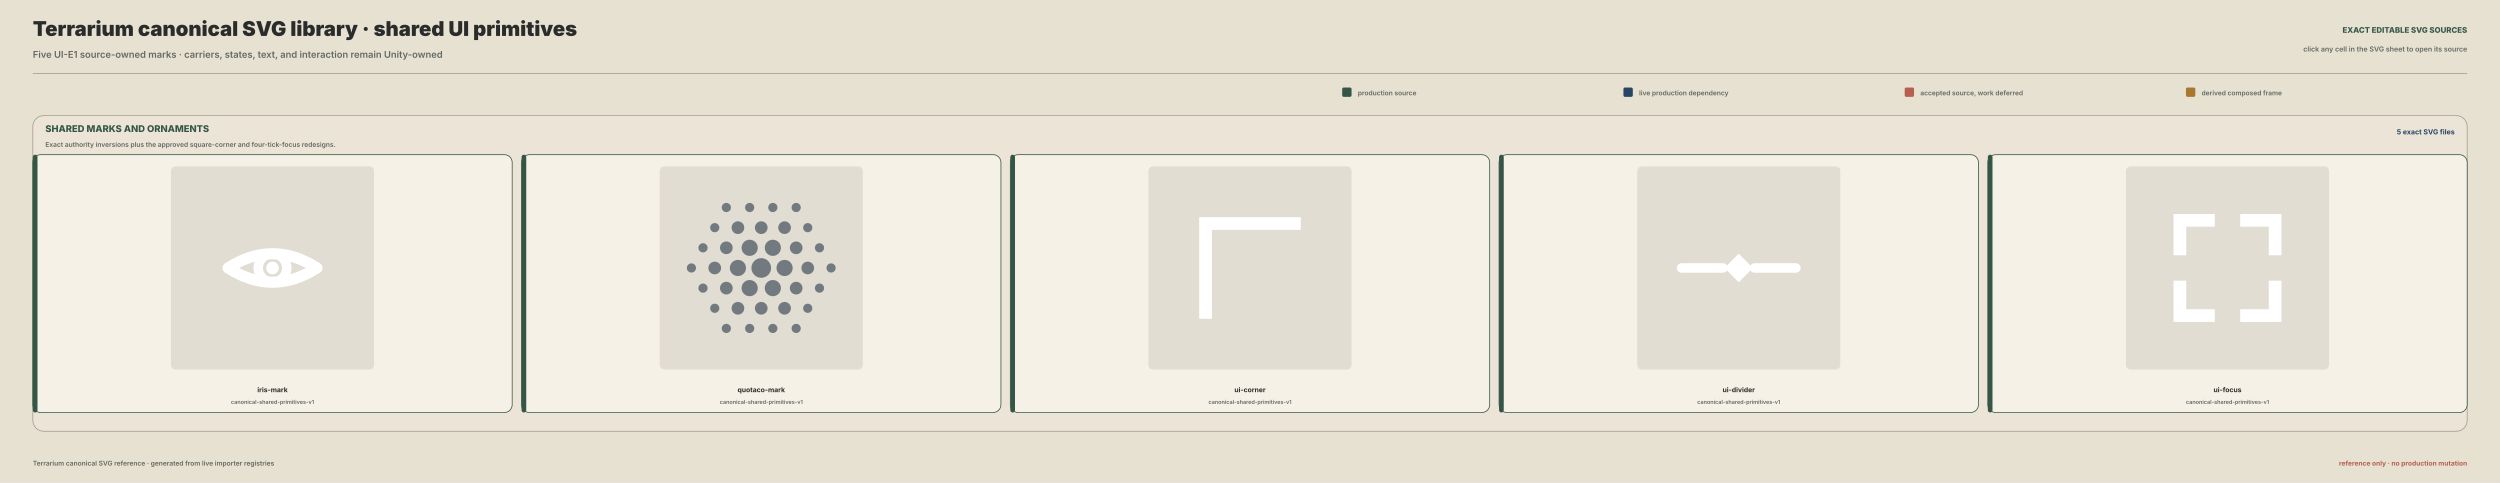
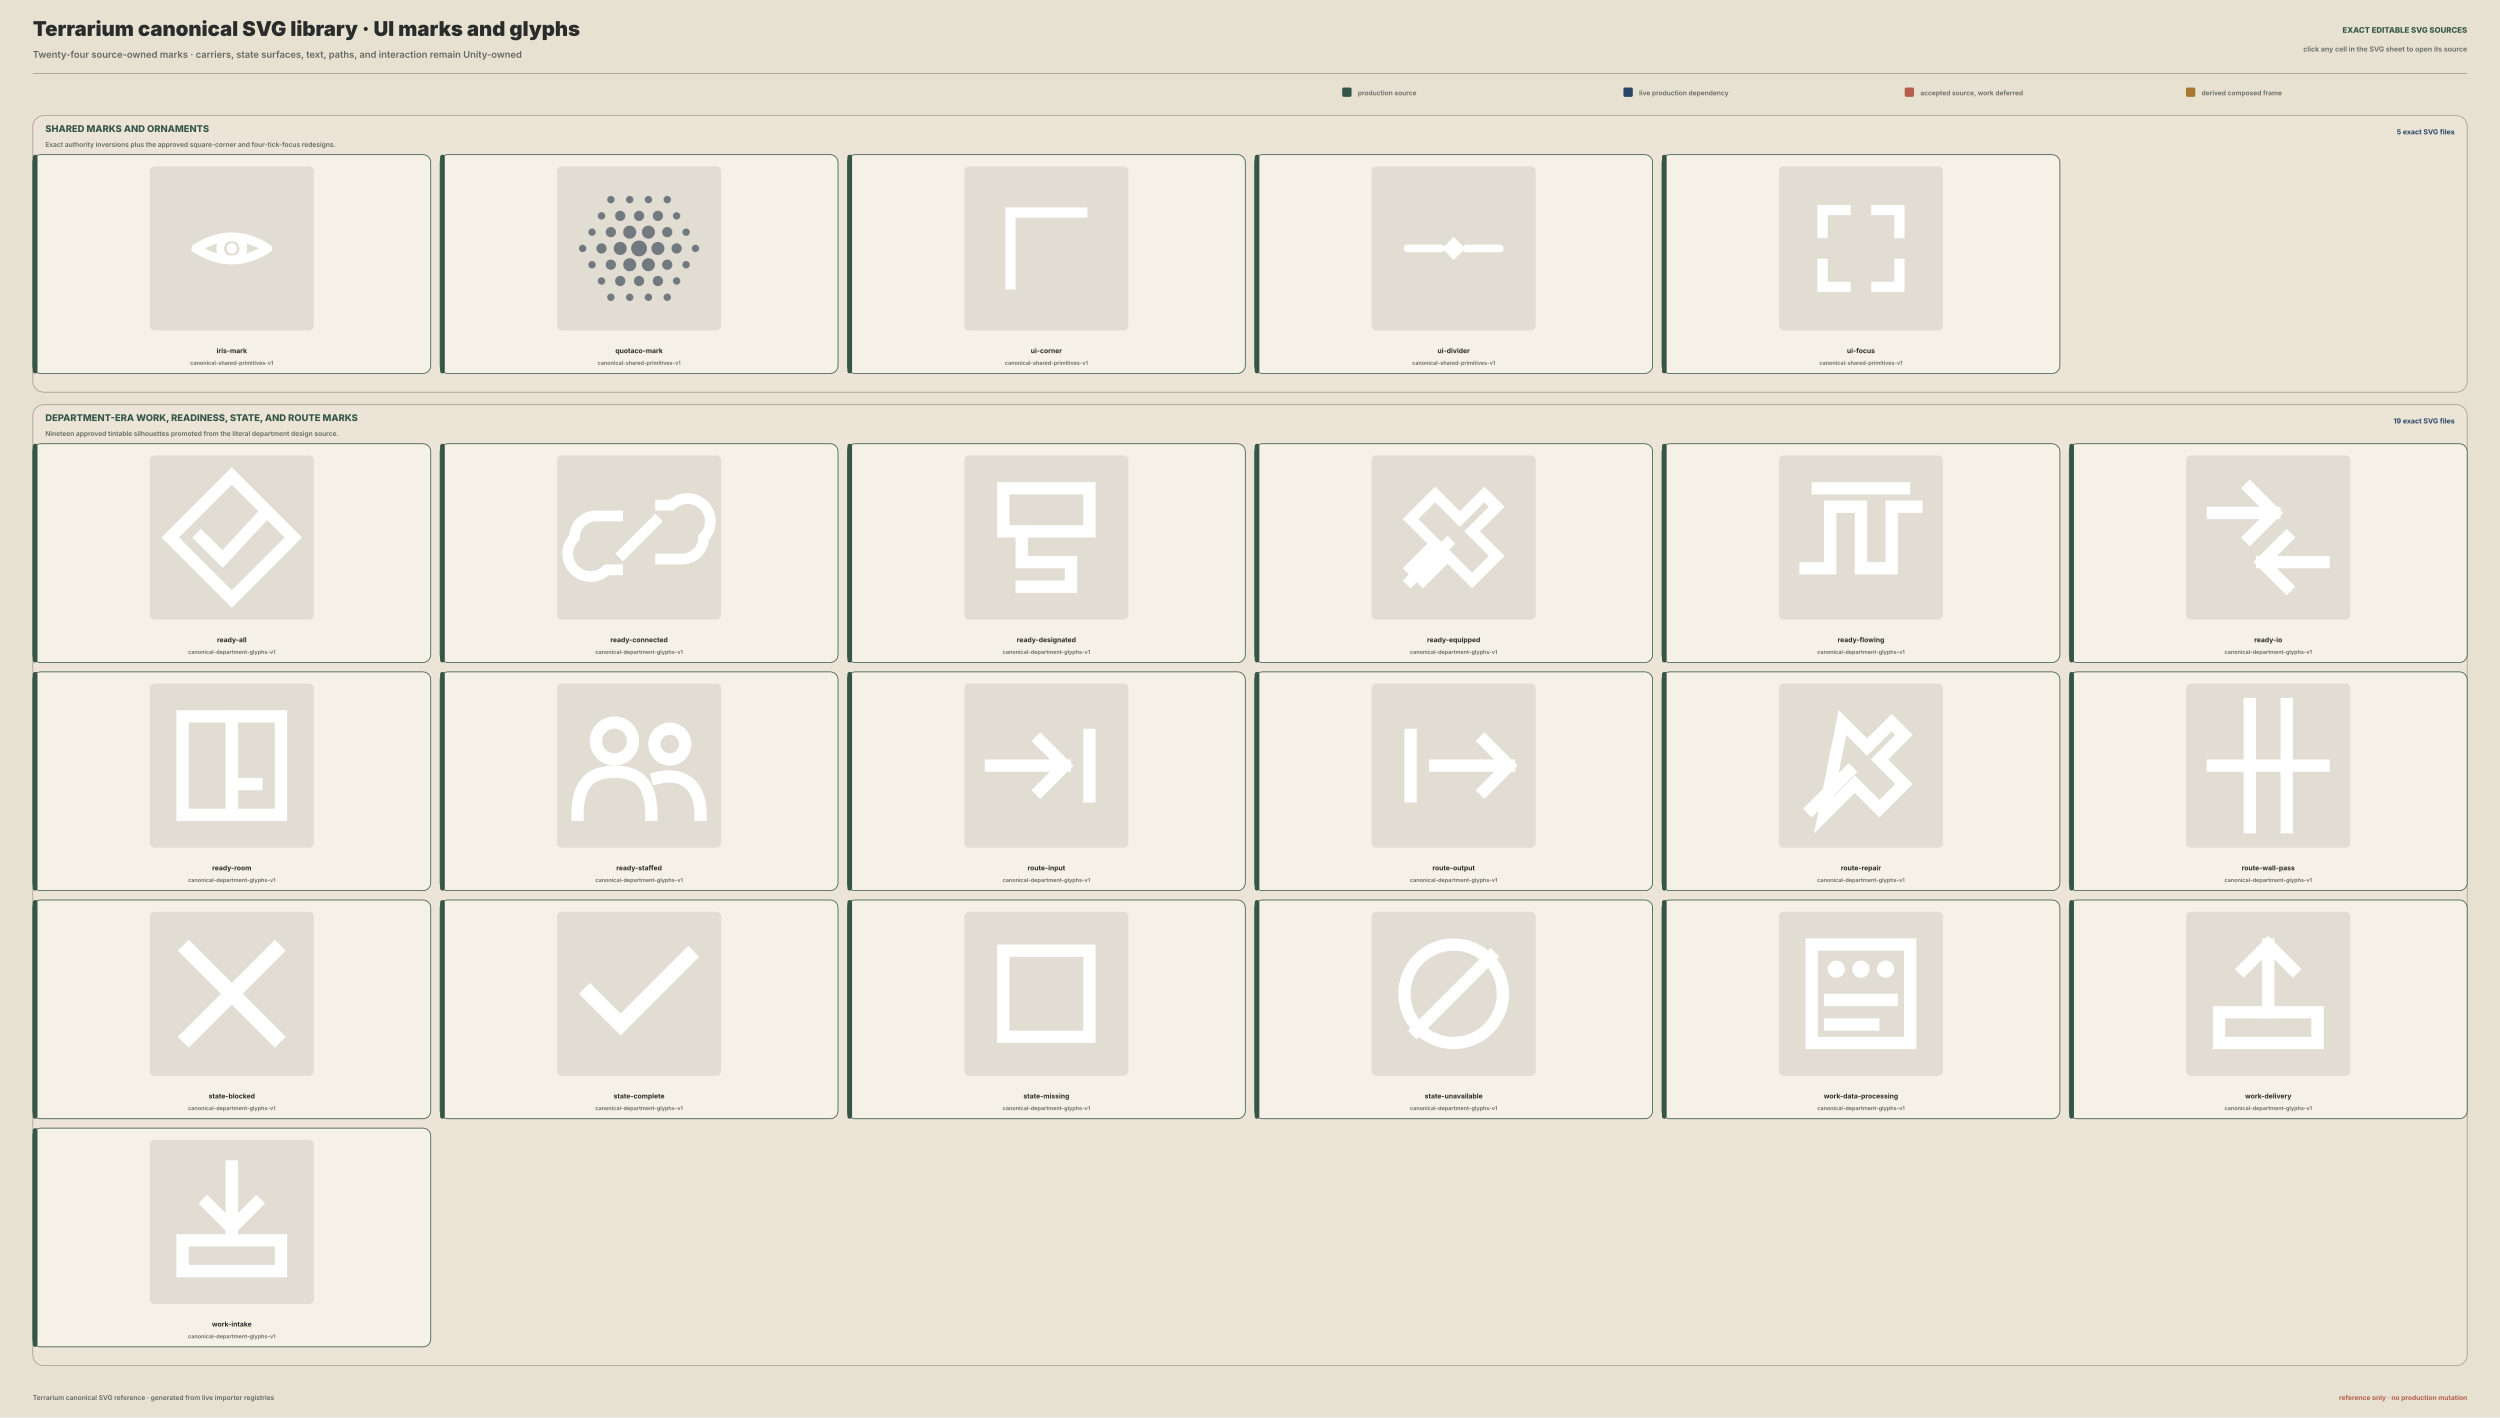
- <svg xmlns="http://www.w3.org/2000/svg" width="3200" height="618" viewBox="0 0 3200 618">
+ <svg xmlns="http://www.w3.org/2000/svg" width="3200" height="1814" viewBox="0 0 3200 1814">
  <rect width="3200" height="100%" fill="#E7E1D2" />
-   <text x="42" y="46" fill="#292C2A" font-family="Inter,Arial,sans-serif" font-size="26" font-weight="860" text-anchor="start">Terrarium canonical SVG library · shared UI primitives</text>
-   <text x="42" y="74" fill="#626861" font-family="Inter,Arial,sans-serif" font-size="12" font-weight="590" text-anchor="start">Five UI-E1 source-owned marks · carriers, states, text, and interaction remain Unity-owned</text>
+   <text x="42" y="46" fill="#292C2A" font-family="Inter,Arial,sans-serif" font-size="26" font-weight="860" text-anchor="start">Terrarium canonical SVG library · UI marks and glyphs</text>
+   <text x="42" y="74" fill="#626861" font-family="Inter,Arial,sans-serif" font-size="12" font-weight="590" text-anchor="start">Twenty-four source-owned marks · carriers, state surfaces, text, paths, and interaction remain Unity-owned</text>
  <text x="3158" y="42" fill="#355647" font-family="Inter,Arial,sans-serif" font-size="10" font-weight="820" text-anchor="end">EXACT EDITABLE SVG SOURCES</text>
  <text x="3158" y="66" fill="#626861" font-family="Inter,Arial,sans-serif" font-size="9" font-weight="600" text-anchor="end">click any cell in the SVG sheet to open its source</text>
  <path d="M42 94H3158" stroke="#A39B8B" stroke-width="1" />
  <rect x="1718" y="112" width="12" height="12" rx="2" fill="#355647" />
  <text x="1738" y="122" fill="#626861" font-family="Inter,Arial,sans-serif" font-size="8.5" font-weight="630" text-anchor="start">production source</text>
  <rect x="2078" y="112" width="12" height="12" rx="2" fill="#294565" />
  <text x="2098" y="122" fill="#626861" font-family="Inter,Arial,sans-serif" font-size="8.5" font-weight="630" text-anchor="start">live production dependency</text>
  <rect x="2438" y="112" width="12" height="12" rx="2" fill="#B65F4D" />
  <text x="2458" y="122" fill="#626861" font-family="Inter,Arial,sans-serif" font-size="8.5" font-weight="630" text-anchor="start">accepted source, work deferred</text>
  <rect x="2798" y="112" width="12" height="12" rx="2" fill="#A97830" />
  <text x="2818" y="122" fill="#626861" font-family="Inter,Arial,sans-serif" font-size="8.5" font-weight="630" text-anchor="start">derived composed frame</text>
-   <rect x="42" y="148" width="3116" height="404" rx="14" fill="#ECE5D7" stroke="#A39B8B" stroke-width="1" />
+   <rect x="42" y="148" width="3116" height="354" rx="14" fill="#ECE5D7" stroke="#A39B8B" stroke-width="1" />
  <text x="58" y="169" fill="#355647" font-family="Inter,Arial,sans-serif" font-size="12" font-weight="800" text-anchor="start">SHARED MARKS AND ORNAMENTS</text>
  <text x="58" y="188" fill="#626861" font-family="Inter,Arial,sans-serif" font-size="8.5" font-weight="560" text-anchor="start">Exact authority inversions plus the approved square-corner and four-tick-focus redesigns.</text>
  <text x="3142" y="172" fill="#294565" font-family="Inter,Arial,sans-serif" font-size="9" font-weight="720" text-anchor="end">5 exact SVG files</text>
  <a href="../../../assets/ui/canonical-shared-primitives-v1/iris-mark.svg">
-     <rect x="42" y="198" width="613.6" height="330" rx="10" fill="#F6F1E6" stroke="#355647" stroke-width="1" />
-     <rect x="42" y="198" width="6" height="330" rx="3" fill="#355647" />
-     <rect x="218.8" y="213" width="260" height="260" rx="6" fill="#E1DDD2" />
-     <svg x="218.8" y="213" width="260" height="260" viewBox="0 0 128 128" preserveAspectRatio="xMidYMid meet" overflow="hidden">
+     <rect x="42" y="198" width="509.333" height="280" rx="10" fill="#F6F1E6" stroke="#355647" stroke-width="1" />
+     <rect x="42" y="198" width="6" height="280" rx="3" fill="#355647" />
+     <rect x="191.667" y="213" width="210" height="210" rx="6" fill="#E1DDD2" />
+     <svg x="191.667" y="213" width="210" height="210" viewBox="0 0 128 128" preserveAspectRatio="xMidYMid meet" overflow="hidden">
      <g id="approved-mark" transform="translate(64 64)">
        <path id="shape-01" d="M -28 0 Q 0 -18 28 0 Q 0 18 -28 0 Z" fill="none" stroke="#FFFFFF" stroke-width="7" stroke-linecap="round" stroke-linejoin="round" />
        <path id="shape-02" d="M -9 0 a 9 9 0 1 0 18 0 a 9 9 0 1 0 -18 0 Z" fill="none" stroke="#FFFFFF" stroke-width="6" stroke-linecap="round" stroke-linejoin="round" />
        <path id="shape-03" d="M -4 0 a 4 4 0 1 0 8 0 a 4 4 0 1 0 -8 0 Z" fill="#FFFFFF" />
      </g>
    </svg>
-     <text x="348.8" y="502" fill="#292C2A" font-family="Inter,Arial,sans-serif" font-size="8.7" font-weight="700" text-anchor="middle">iris-mark</text>
-     <text x="348.8" y="517" fill="#626861" font-family="Inter,Arial,sans-serif" font-size="7" font-weight="560" text-anchor="middle">canonical-shared-primitives-v1</text>
+     <text x="296.667" y="452" fill="#292C2A" font-family="Inter,Arial,sans-serif" font-size="8.7" font-weight="700" text-anchor="middle">iris-mark</text>
+     <text x="296.667" y="467" fill="#626861" font-family="Inter,Arial,sans-serif" font-size="7" font-weight="560" text-anchor="middle">canonical-shared-primitives-v1</text>
  </a>
  <a href="../../../assets/ui/canonical-shared-primitives-v1/quotaco-mark.svg">
-     <rect x="667.6" y="198" width="613.6" height="330" rx="10" fill="#F6F1E6" stroke="#355647" stroke-width="1" />
-     <rect x="667.6" y="198" width="6" height="330" rx="3" fill="#355647" />
-     <rect x="844.4" y="213" width="260" height="260" rx="6" fill="#E1DDD2" />
-     <svg x="844.4" y="213" width="260" height="260" viewBox="0 0 128 128" preserveAspectRatio="xMidYMid meet" overflow="hidden">
+     <rect x="563.333" y="198" width="509.333" height="280" rx="10" fill="#F6F1E6" stroke="#355647" stroke-width="1" />
+     <rect x="563.333" y="198" width="6" height="280" rx="3" fill="#355647" />
+     <rect x="713" y="213" width="210" height="210" rx="6" fill="#E1DDD2" />
+     <svg x="713" y="213" width="210" height="210" viewBox="0 0 128 128" preserveAspectRatio="xMidYMid meet" overflow="hidden">
      <g id="approved-mark" transform="translate(64 64)">
        <path id="shape-01" d="M -46.9 0 a 2.9 2.9 0 1 0 5.8 0 a 2.9 2.9 0 1 0 -5.8 0 Z" fill="#727A80" />
        <path id="shape-02" d="M -39.6 12.7 a 2.9 2.9 0 1 0 5.8 0 a 2.9 2.9 0 1 0 -5.8 0 Z" fill="#727A80" />
        <path id="shape-03" d="M -32.2 25.4 a 2.9 2.9 0 1 0 5.8 0 a 2.9 2.9 0 1 0 -5.8 0 Z" fill="#727A80" />
        <path id="shape-04" d="M -24.9 38.1 a 2.9 2.9 0 1 0 5.8 0 a 2.9 2.9 0 1 0 -5.8 0 Z" fill="#727A80" />
        <path id="shape-05" d="M -39.6 -12.7 a 2.9 2.9 0 1 0 5.8 0 a 2.9 2.9 0 1 0 -5.8 0 Z" fill="#727A80" />
        <path id="shape-06" d="M -33.3 0 a 4 4 0 1 0 8 0 a 4 4 0 1 0 -8 0 Z" fill="#727A80" />
        <path id="shape-07" d="M -26 12.7 a 4 4 0 1 0 8 0 a 4 4 0 1 0 -8 0 Z" fill="#727A80" />
        <path id="shape-08" d="M -18.7 25.4 a 4 4 0 1 0 8 0 a 4 4 0 1 0 -8 0 Z" fill="#727A80" />
        <path id="shape-09" d="M -10.2 38.1 a 2.9 2.9 0 1 0 5.8 0 a 2.9 2.9 0 1 0 -5.8 0 Z" fill="#727A80" />
        <path id="shape-10" d="M -32.2 -25.4 a 2.9 2.9 0 1 0 5.8 0 a 2.9 2.9 0 1 0 -5.8 0 Z" fill="#727A80" />
        <path id="shape-11" d="M -26 -12.7 a 4 4 0 1 0 8 0 a 4 4 0 1 0 -8 0 Z" fill="#727A80" />
        <path id="shape-12" d="M -19.8 0 a 5.1 5.1 0 1 0 10.2 0 a 5.1 5.1 0 1 0 -10.2 0 Z" fill="#727A80" />
        <path id="shape-13" d="M -12.4 12.7 a 5.1 5.1 0 1 0 10.2 0 a 5.1 5.1 0 1 0 -10.2 0 Z" fill="#727A80" />
        <path id="shape-14" d="M -4 25.4 a 4 4 0 1 0 8 0 a 4 4 0 1 0 -8 0 Z" fill="#727A80" />
        <path id="shape-15" d="M 4.4 38.1 a 2.9 2.9 0 1 0 5.8 0 a 2.9 2.9 0 1 0 -5.8 0 Z" fill="#727A80" />
        <path id="shape-16" d="M -24.9 -38.1 a 2.9 2.9 0 1 0 5.8 0 a 2.9 2.9 0 1 0 -5.8 0 Z" fill="#727A80" />
        <path id="shape-17" d="M -18.7 -25.4 a 4 4 0 1 0 8 0 a 4 4 0 1 0 -8 0 Z" fill="#727A80" />
        <path id="shape-18" d="M -12.4 -12.7 a 5.1 5.1 0 1 0 10.2 0 a 5.1 5.1 0 1 0 -10.2 0 Z" fill="#727A80" />
        <path id="shape-19" d="M -6.2 0 a 6.2 6.2 0 1 0 12.4 0 a 6.2 6.2 0 1 0 -12.4 0 Z" fill="#727A80" />
        <path id="shape-20" d="M 2.2 12.7 a 5.1 5.1 0 1 0 10.2 0 a 5.1 5.1 0 1 0 -10.2 0 Z" fill="#727A80" />
        <path id="shape-21" d="M 10.7 25.4 a 4 4 0 1 0 8 0 a 4 4 0 1 0 -8 0 Z" fill="#727A80" />
        <path id="shape-22" d="M 19.1 38.1 a 2.9 2.9 0 1 0 5.8 0 a 2.9 2.9 0 1 0 -5.8 0 Z" fill="#727A80" />
        <path id="shape-23" d="M -10.2 -38.1 a 2.9 2.9 0 1 0 5.8 0 a 2.9 2.9 0 1 0 -5.8 0 Z" fill="#727A80" />
        <path id="shape-24" d="M -4 -25.4 a 4 4 0 1 0 8 0 a 4 4 0 1 0 -8 0 Z" fill="#727A80" />
        <path id="shape-25" d="M 2.2 -12.7 a 5.1 5.1 0 1 0 10.2 0 a 5.1 5.1 0 1 0 -10.2 0 Z" fill="#727A80" />
        <path id="shape-26" d="M 9.6 0 a 5.1 5.1 0 1 0 10.2 0 a 5.1 5.1 0 1 0 -10.2 0 Z" fill="#727A80" />
        <path id="shape-27" d="M 18 12.7 a 4 4 0 1 0 8 0 a 4 4 0 1 0 -8 0 Z" fill="#727A80" />
        <path id="shape-28" d="M 26.4 25.4 a 2.9 2.9 0 1 0 5.8 0 a 2.9 2.9 0 1 0 -5.8 0 Z" fill="#727A80" />
        <path id="shape-29" d="M 4.4 -38.1 a 2.9 2.9 0 1 0 5.8 0 a 2.9 2.9 0 1 0 -5.8 0 Z" fill="#727A80" />
        <path id="shape-30" d="M 10.7 -25.4 a 4 4 0 1 0 8 0 a 4 4 0 1 0 -8 0 Z" fill="#727A80" />
        <path id="shape-31" d="M 18 -12.7 a 4 4 0 1 0 8 0 a 4 4 0 1 0 -8 0 Z" fill="#727A80" />
        <path id="shape-32" d="M 25.3 0 a 4 4 0 1 0 8 0 a 4 4 0 1 0 -8 0 Z" fill="#727A80" />
        <path id="shape-33" d="M 33.8 12.7 a 2.9 2.9 0 1 0 5.8 0 a 2.9 2.9 0 1 0 -5.8 0 Z" fill="#727A80" />
        <path id="shape-34" d="M 19.1 -38.1 a 2.9 2.9 0 1 0 5.8 0 a 2.9 2.9 0 1 0 -5.8 0 Z" fill="#727A80" />
        <path id="shape-35" d="M 26.4 -25.4 a 2.9 2.9 0 1 0 5.8 0 a 2.9 2.9 0 1 0 -5.8 0 Z" fill="#727A80" />
        <path id="shape-36" d="M 33.8 -12.7 a 2.9 2.9 0 1 0 5.8 0 a 2.9 2.9 0 1 0 -5.8 0 Z" fill="#727A80" />
        <path id="shape-37" d="M 41.1 0 a 2.9 2.9 0 1 0 5.8 0 a 2.9 2.9 0 1 0 -5.8 0 Z" fill="#727A80" />
      </g>
    </svg>
-     <text x="974.4" y="502" fill="#292C2A" font-family="Inter,Arial,sans-serif" font-size="8.7" font-weight="700" text-anchor="middle">quotaco-mark</text>
-     <text x="974.4" y="517" fill="#626861" font-family="Inter,Arial,sans-serif" font-size="7" font-weight="560" text-anchor="middle">canonical-shared-primitives-v1</text>
+     <text x="818" y="452" fill="#292C2A" font-family="Inter,Arial,sans-serif" font-size="8.7" font-weight="700" text-anchor="middle">quotaco-mark</text>
+     <text x="818" y="467" fill="#626861" font-family="Inter,Arial,sans-serif" font-size="7" font-weight="560" text-anchor="middle">canonical-shared-primitives-v1</text>
  </a>
  <a href="../../../assets/ui/canonical-shared-primitives-v1/ui-corner.svg">
-     <rect x="1293.2" y="198" width="613.6" height="330" rx="10" fill="#F6F1E6" stroke="#355647" stroke-width="1" />
-     <rect x="1293.2" y="198" width="6" height="330" rx="3" fill="#355647" />
-     <rect x="1470" y="213" width="260" height="260" rx="6" fill="#E1DDD2" />
-     <svg x="1470" y="213" width="260" height="260" viewBox="0 0 128 128" preserveAspectRatio="xMidYMid meet" overflow="hidden">
+     <rect x="1084.667" y="198" width="509.333" height="280" rx="10" fill="#F6F1E6" stroke="#355647" stroke-width="1" />
+     <rect x="1084.667" y="198" width="6" height="280" rx="3" fill="#355647" />
+     <rect x="1234.333" y="213" width="210" height="210" rx="6" fill="#E1DDD2" />
+     <svg x="1234.333" y="213" width="210" height="210" viewBox="0 0 128 128" preserveAspectRatio="xMidYMid meet" overflow="hidden">
      <g id="approved-mark" transform="translate(64 64)">
        <path id="square-corner" d="M -28 28 V -28 H 28" fill="none" stroke="#FFFFFF" stroke-width="8" stroke-linecap="square" stroke-linejoin="miter" />
      </g>
    </svg>
-     <text x="1600" y="502" fill="#292C2A" font-family="Inter,Arial,sans-serif" font-size="8.7" font-weight="700" text-anchor="middle">ui-corner</text>
-     <text x="1600" y="517" fill="#626861" font-family="Inter,Arial,sans-serif" font-size="7" font-weight="560" text-anchor="middle">canonical-shared-primitives-v1</text>
+     <text x="1339.333" y="452" fill="#292C2A" font-family="Inter,Arial,sans-serif" font-size="8.7" font-weight="700" text-anchor="middle">ui-corner</text>
+     <text x="1339.333" y="467" fill="#626861" font-family="Inter,Arial,sans-serif" font-size="7" font-weight="560" text-anchor="middle">canonical-shared-primitives-v1</text>
  </a>
  <a href="../../../assets/ui/canonical-shared-primitives-v1/ui-divider.svg">
-     <rect x="1918.8" y="198" width="613.6" height="330" rx="10" fill="#F6F1E6" stroke="#355647" stroke-width="1" />
-     <rect x="1918.8" y="198" width="6" height="330" rx="3" fill="#355647" />
-     <rect x="2095.6" y="213" width="260" height="260" rx="6" fill="#E1DDD2" />
-     <svg x="2095.6" y="213" width="260" height="260" viewBox="0 0 128 128" preserveAspectRatio="xMidYMid meet" overflow="hidden">
+     <rect x="1606" y="198" width="509.333" height="280" rx="10" fill="#F6F1E6" stroke="#355647" stroke-width="1" />
+     <rect x="1606" y="198" width="6" height="280" rx="3" fill="#355647" />
+     <rect x="1755.667" y="213" width="210" height="210" rx="6" fill="#E1DDD2" />
+     <svg x="1755.667" y="213" width="210" height="210" viewBox="0 0 128 128" preserveAspectRatio="xMidYMid meet" overflow="hidden">
      <g id="approved-mark" transform="translate(64 64)">
        <path id="shape-01" d="M -36 0 L -10 0" fill="none" stroke="#FFFFFF" stroke-width="6" stroke-linecap="round" stroke-linejoin="round" />
        <path id="shape-02" d="M 10 0 L 36 0" fill="none" stroke="#FFFFFF" stroke-width="6" stroke-linecap="round" stroke-linejoin="round" />
        <path id="shape-03" d="M 0 -9 L 9 0 L 0 9 L -9 0 Z" fill="#FFFFFF" />
      </g>
    </svg>
-     <text x="2225.6" y="502" fill="#292C2A" font-family="Inter,Arial,sans-serif" font-size="8.7" font-weight="700" text-anchor="middle">ui-divider</text>
-     <text x="2225.6" y="517" fill="#626861" font-family="Inter,Arial,sans-serif" font-size="7" font-weight="560" text-anchor="middle">canonical-shared-primitives-v1</text>
+     <text x="1860.667" y="452" fill="#292C2A" font-family="Inter,Arial,sans-serif" font-size="8.7" font-weight="700" text-anchor="middle">ui-divider</text>
+     <text x="1860.667" y="467" fill="#626861" font-family="Inter,Arial,sans-serif" font-size="7" font-weight="560" text-anchor="middle">canonical-shared-primitives-v1</text>
  </a>
  <a href="../../../assets/ui/canonical-shared-primitives-v1/ui-focus.svg">
-     <rect x="2544.4" y="198" width="613.6" height="330" rx="10" fill="#F6F1E6" stroke="#355647" stroke-width="1" />
-     <rect x="2544.4" y="198" width="6" height="330" rx="3" fill="#355647" />
-     <rect x="2721.2" y="213" width="260" height="260" rx="6" fill="#E1DDD2" />
-     <svg x="2721.2" y="213" width="260" height="260" viewBox="0 0 128 128" preserveAspectRatio="xMidYMid meet" overflow="hidden">
+     <rect x="2127.333" y="198" width="509.333" height="280" rx="10" fill="#F6F1E6" stroke="#355647" stroke-width="1" />
+     <rect x="2127.333" y="198" width="6" height="280" rx="3" fill="#355647" />
+     <rect x="2277" y="213" width="210" height="210" rx="6" fill="#E1DDD2" />
+     <svg x="2277" y="213" width="210" height="210" viewBox="0 0 128 128" preserveAspectRatio="xMidYMid meet" overflow="hidden">
      <g id="approved-mark" transform="translate(64 64)">
        <path id="northwest-tick" d="M -12 -30 H -30 V -12" fill="none" stroke="#FFFFFF" stroke-width="8" stroke-linecap="square" stroke-linejoin="miter" />
        <path id="northeast-tick" d="M 12 -30 H 30 V -12" fill="none" stroke="#FFFFFF" stroke-width="8" stroke-linecap="square" stroke-linejoin="miter" />
        <path id="southwest-tick" d="M -30 12 V 30 H -12" fill="none" stroke="#FFFFFF" stroke-width="8" stroke-linecap="square" stroke-linejoin="miter" />
        <path id="southeast-tick" d="M 30 12 V 30 H 12" fill="none" stroke="#FFFFFF" stroke-width="8" stroke-linecap="square" stroke-linejoin="miter" />
      </g>
    </svg>
-     <text x="2851.2" y="502" fill="#292C2A" font-family="Inter,Arial,sans-serif" font-size="8.7" font-weight="700" text-anchor="middle">ui-focus</text>
-     <text x="2851.2" y="517" fill="#626861" font-family="Inter,Arial,sans-serif" font-size="7" font-weight="560" text-anchor="middle">canonical-shared-primitives-v1</text>
-   </a>
-   <text x="42" y="596" fill="#626861" font-family="Inter,Arial,sans-serif" font-size="8.5" font-weight="620" text-anchor="start">Terrarium canonical SVG reference · generated from live importer registries</text>
-   <text x="3158" y="596" fill="#B65F4D" font-family="Inter,Arial,sans-serif" font-size="8.5" font-weight="700" text-anchor="end">reference only · no production mutation</text>
+     <text x="2382" y="452" fill="#292C2A" font-family="Inter,Arial,sans-serif" font-size="8.7" font-weight="700" text-anchor="middle">ui-focus</text>
+     <text x="2382" y="467" fill="#626861" font-family="Inter,Arial,sans-serif" font-size="7" font-weight="560" text-anchor="middle">canonical-shared-primitives-v1</text>
+   </a>
+   <rect x="42" y="518" width="3116" height="1230" rx="14" fill="#ECE5D7" stroke="#A39B8B" stroke-width="1" />
+   <text x="58" y="539" fill="#355647" font-family="Inter,Arial,sans-serif" font-size="12" font-weight="800" text-anchor="start">DEPARTMENT-ERA WORK, READINESS, STATE, AND ROUTE MARKS</text>
+   <text x="58" y="558" fill="#626861" font-family="Inter,Arial,sans-serif" font-size="8.5" font-weight="560" text-anchor="start">Nineteen approved tintable silhouettes promoted from the literal department design source.</text>
+   <text x="3142" y="542" fill="#294565" font-family="Inter,Arial,sans-serif" font-size="9" font-weight="720" text-anchor="end">19 exact SVG files</text>
+   <a href="../../../assets/ui/canonical-department-glyphs-v1/ready-all.svg">
+     <rect x="42" y="568" width="509.333" height="280" rx="10" fill="#F6F1E6" stroke="#355647" stroke-width="1" />
+     <rect x="42" y="568" width="6" height="280" rx="3" fill="#355647" />
+     <rect x="191.667" y="583" width="210" height="210" rx="6" fill="#E1DDD2" />
+     <svg x="191.667" y="583" width="210" height="210" viewBox="0 0 128 128" preserveAspectRatio="xMidYMid meet" overflow="hidden">
+       <g id="approved-mark" transform="translate(64 64)">
+         <path id="ready-diamond" d="M 0 -48 L 48 0 L 0 48 L -48 0 Z" fill="none" stroke="#FFFFFF" stroke-width="9.6" stroke-linecap="square" stroke-linejoin="miter" />
+         <path id="ready-check" d="M -24 0 L -7.2 16.8 L 24 -16.8" fill="none" stroke="#FFFFFF" stroke-width="9.6" stroke-linecap="square" stroke-linejoin="miter" />
+       </g>
+     </svg>
+     <text x="296.667" y="822" fill="#292C2A" font-family="Inter,Arial,sans-serif" font-size="8.7" font-weight="700" text-anchor="middle">ready-all</text>
+     <text x="296.667" y="837" fill="#626861" font-family="Inter,Arial,sans-serif" font-size="7" font-weight="560" text-anchor="middle">canonical-department-glyphs-v1</text>
+   </a>
+   <a href="../../../assets/ui/canonical-department-glyphs-v1/ready-connected.svg">
+     <rect x="563.333" y="568" width="509.333" height="280" rx="10" fill="#F6F1E6" stroke="#355647" stroke-width="1" />
+     <rect x="563.333" y="568" width="6" height="280" rx="3" fill="#355647" />
+     <rect x="713" y="583" width="210" height="210" rx="6" fill="#E1DDD2" />
+     <svg x="713" y="583" width="210" height="210" viewBox="0 0 128 128" preserveAspectRatio="xMidYMid meet" overflow="hidden">
+       <g id="approved-mark" transform="translate(64 64)">
+         <path id="connection-bridge" d="M -12.6 12.6 L 12.6 -12.6" fill="none" stroke="#FFFFFF" stroke-width="8.4" stroke-linecap="square" stroke-linejoin="miter" />
+         <path id="connection-left" d="M -16.8 25.2 H -25.2 A 16.8 16.8 0 0 1 -50.4 0 A 16.8 16.8 0 0 1 -33.6 -16.8 H -16.8" fill="none" stroke="#FFFFFF" stroke-width="8.4" stroke-linecap="square" stroke-linejoin="miter" />
+         <path id="connection-right" d="M 16.8 -25.2 H 25.2 A 16.8 16.8 0 0 1 50.4 0 A 16.8 16.8 0 0 1 33.6 16.8 H 16.8" fill="none" stroke="#FFFFFF" stroke-width="8.4" stroke-linecap="square" stroke-linejoin="miter" />
+       </g>
+     </svg>
+     <text x="818" y="822" fill="#292C2A" font-family="Inter,Arial,sans-serif" font-size="8.7" font-weight="700" text-anchor="middle">ready-connected</text>
+     <text x="818" y="837" fill="#626861" font-family="Inter,Arial,sans-serif" font-size="7" font-weight="560" text-anchor="middle">canonical-department-glyphs-v1</text>
+   </a>
+   <a href="../../../assets/ui/canonical-department-glyphs-v1/ready-designated.svg">
+     <rect x="1084.667" y="568" width="509.333" height="280" rx="10" fill="#F6F1E6" stroke="#355647" stroke-width="1" />
+     <rect x="1084.667" y="568" width="6" height="280" rx="3" fill="#355647" />
+     <rect x="1234.333" y="583" width="210" height="210" rx="6" fill="#E1DDD2" />
+     <svg x="1234.333" y="583" width="210" height="210" viewBox="0 0 128 128" preserveAspectRatio="xMidYMid meet" overflow="hidden">
+       <g id="approved-mark" transform="translate(64 64)">
+         <path id="designation-placard" d="M -33.6 -38.4 H 33.6 V -4.8 H -33.6 Z" fill="none" stroke="#FFFFFF" stroke-width="9.6" stroke-linecap="square" stroke-linejoin="miter" />
+         <path id="designation-stem" d="M -19.2 -4.8 V 19.2 H 19.2 V 38.4 H -19.2" fill="none" stroke="#FFFFFF" stroke-width="9.6" stroke-linecap="square" stroke-linejoin="miter" />
+       </g>
+     </svg>
+     <text x="1339.333" y="822" fill="#292C2A" font-family="Inter,Arial,sans-serif" font-size="8.7" font-weight="700" text-anchor="middle">ready-designated</text>
+     <text x="1339.333" y="837" fill="#626861" font-family="Inter,Arial,sans-serif" font-size="7" font-weight="560" text-anchor="middle">canonical-department-glyphs-v1</text>
+   </a>
+   <a href="../../../assets/ui/canonical-department-glyphs-v1/ready-equipped.svg">
+     <rect x="1606" y="568" width="509.333" height="280" rx="10" fill="#F6F1E6" stroke="#355647" stroke-width="1" />
+     <rect x="1606" y="568" width="6" height="280" rx="3" fill="#355647" />
+     <rect x="1755.667" y="583" width="210" height="210" rx="6" fill="#E1DDD2" />
+     <svg x="1755.667" y="583" width="210" height="210" viewBox="0 0 128 128" preserveAspectRatio="xMidYMid meet" overflow="hidden">
+       <g id="approved-mark" transform="translate(64 64)">
+         <path id="equipment-tool" d="M -33.6 33.6 L -4.8 4.8 M -14.4 -33.6 L 4.8 -14.4 L 24 -33.6 L 33.6 -24 L 14.4 -4.8 L 33.6 14.4 L 14.4 33.6 L -4.8 14.4 L -24 33.6 L -33.6 24 L -14.4 4.8 L -33.6 -14.4 Z" fill="none" stroke="#FFFFFF" stroke-width="8.64" stroke-linecap="square" stroke-linejoin="miter" />
+       </g>
+     </svg>
+     <text x="1860.667" y="822" fill="#292C2A" font-family="Inter,Arial,sans-serif" font-size="8.7" font-weight="700" text-anchor="middle">ready-equipped</text>
+     <text x="1860.667" y="837" fill="#626861" font-family="Inter,Arial,sans-serif" font-size="7" font-weight="560" text-anchor="middle">canonical-department-glyphs-v1</text>
+   </a>
+   <a href="../../../assets/ui/canonical-department-glyphs-v1/ready-flowing.svg">
+     <rect x="2127.333" y="568" width="509.333" height="280" rx="10" fill="#F6F1E6" stroke="#355647" stroke-width="1" />
+     <rect x="2127.333" y="568" width="6" height="280" rx="3" fill="#355647" />
+     <rect x="2277" y="583" width="210" height="210" rx="6" fill="#E1DDD2" />
+     <svg x="2277" y="583" width="210" height="210" viewBox="0 0 128 128" preserveAspectRatio="xMidYMid meet" overflow="hidden">
+       <g id="approved-mark" transform="translate(64 64)">
+         <path id="flow-trace" d="M -43.2 24 H -24 V -24 H 0 V 24 H 24 V -24 H 43.2" fill="none" stroke="#FFFFFF" stroke-width="9.6" stroke-linecap="square" stroke-linejoin="miter" />
+         <path id="flow-header" d="M -33.6 -38.4 H 33.6" fill="none" stroke="#FFFFFF" stroke-width="9.6" stroke-linecap="square" stroke-linejoin="miter" />
+       </g>
+     </svg>
+     <text x="2382" y="822" fill="#292C2A" font-family="Inter,Arial,sans-serif" font-size="8.7" font-weight="700" text-anchor="middle">ready-flowing</text>
+     <text x="2382" y="837" fill="#626861" font-family="Inter,Arial,sans-serif" font-size="7" font-weight="560" text-anchor="middle">canonical-department-glyphs-v1</text>
+   </a>
+   <a href="../../../assets/ui/canonical-department-glyphs-v1/ready-io.svg">
+     <rect x="2648.667" y="568" width="509.333" height="280" rx="10" fill="#F6F1E6" stroke="#355647" stroke-width="1" />
+     <rect x="2648.667" y="568" width="6" height="280" rx="3" fill="#355647" />
+     <rect x="2798.333" y="583" width="210" height="210" rx="6" fill="#E1DDD2" />
+     <svg x="2798.333" y="583" width="210" height="210" viewBox="0 0 128 128" preserveAspectRatio="xMidYMid meet" overflow="hidden">
+       <g id="approved-mark" transform="translate(64 64)">
+         <path id="io-inbound" d="M -43.2 -19.2 H 4.8 M -14.4 -38.4 L 4.8 -19.2 L -14.4 0" fill="none" stroke="#FFFFFF" stroke-width="9.6" stroke-linecap="square" stroke-linejoin="miter" />
+         <path id="io-outbound" d="M 43.2 19.2 H -4.8 M 14.4 0 L -4.8 19.2 L 14.4 38.4" fill="none" stroke="#FFFFFF" stroke-width="9.6" stroke-linecap="square" stroke-linejoin="miter" />
+       </g>
+     </svg>
+     <text x="2903.333" y="822" fill="#292C2A" font-family="Inter,Arial,sans-serif" font-size="8.7" font-weight="700" text-anchor="middle">ready-io</text>
+     <text x="2903.333" y="837" fill="#626861" font-family="Inter,Arial,sans-serif" font-size="7" font-weight="560" text-anchor="middle">canonical-department-glyphs-v1</text>
+   </a>
+   <a href="../../../assets/ui/canonical-department-glyphs-v1/ready-room.svg">
+     <rect x="42" y="860" width="509.333" height="280" rx="10" fill="#F6F1E6" stroke="#355647" stroke-width="1" />
+     <rect x="42" y="860" width="6" height="280" rx="3" fill="#355647" />
+     <rect x="191.667" y="875" width="210" height="210" rx="6" fill="#E1DDD2" />
+     <svg x="191.667" y="875" width="210" height="210" viewBox="0 0 128 128" preserveAspectRatio="xMidYMid meet" overflow="hidden">
+       <g id="approved-mark" transform="translate(64 64)">
+         <path id="room-frame" d="M -38.4 -38.4 H 38.4 V 38.4 H -38.4 Z" fill="none" stroke="#FFFFFF" stroke-width="9.6" stroke-linecap="square" stroke-linejoin="miter" />
+         <path id="room-door" d="M 0 -38.4 V 38.4 M 0 14.4 H 19.2" fill="none" stroke="#FFFFFF" stroke-width="9.6" stroke-linecap="square" stroke-linejoin="miter" />
+       </g>
+     </svg>
+     <text x="296.667" y="1114" fill="#292C2A" font-family="Inter,Arial,sans-serif" font-size="8.7" font-weight="700" text-anchor="middle">ready-room</text>
+     <text x="296.667" y="1129" fill="#626861" font-family="Inter,Arial,sans-serif" font-size="7" font-weight="560" text-anchor="middle">canonical-department-glyphs-v1</text>
+   </a>
+   <a href="../../../assets/ui/canonical-department-glyphs-v1/ready-staffed.svg">
+     <rect x="563.333" y="860" width="509.333" height="280" rx="10" fill="#F6F1E6" stroke="#355647" stroke-width="1" />
+     <rect x="563.333" y="860" width="6" height="280" rx="3" fill="#355647" />
+     <rect x="713" y="875" width="210" height="210" rx="6" fill="#E1DDD2" />
+     <svg x="713" y="875" width="210" height="210" viewBox="0 0 128 128" preserveAspectRatio="xMidYMid meet" overflow="hidden">
+       <g id="approved-mark" transform="translate(64 64)">
+         <path id="staff-primary-head" d="M -19.2 -4.8 A 14.4 14.4 0 1 0 -19.2 -33.6 A 14.4 14.4 0 0 0 -19.2 -4.8 Z" fill="none" stroke="#FFFFFF" stroke-width="9.6" stroke-linecap="square" stroke-linejoin="miter" />
+         <path id="staff-primary-body" d="M -48 38.4 C -48 14.4 -38.4 4.8 -19.2 4.8 C 0 4.8 9.6 14.4 9.6 38.4" fill="none" stroke="#FFFFFF" stroke-width="9.6" stroke-linecap="square" stroke-linejoin="miter" />
+         <path id="staff-secondary-head" d="M 24 -4.8 A 12 12 0 1 0 24 -28.8 A 12 12 0 0 0 24 -4.8 Z" fill="none" stroke="#FFFFFF" stroke-width="9.6" stroke-linecap="square" stroke-linejoin="miter" />
+         <path id="staff-secondary-body" d="M 14.4 9.6 C 33.6 4.8 48 14.4 48 38.4" fill="none" stroke="#FFFFFF" stroke-width="9.6" stroke-linecap="square" stroke-linejoin="miter" />
+       </g>
+     </svg>
+     <text x="818" y="1114" fill="#292C2A" font-family="Inter,Arial,sans-serif" font-size="8.7" font-weight="700" text-anchor="middle">ready-staffed</text>
+     <text x="818" y="1129" fill="#626861" font-family="Inter,Arial,sans-serif" font-size="7" font-weight="560" text-anchor="middle">canonical-department-glyphs-v1</text>
+   </a>
+   <a href="../../../assets/ui/canonical-department-glyphs-v1/route-input.svg">
+     <rect x="1084.667" y="860" width="509.333" height="280" rx="10" fill="#F6F1E6" stroke="#355647" stroke-width="1" />
+     <rect x="1084.667" y="860" width="6" height="280" rx="3" fill="#355647" />
+     <rect x="1234.333" y="875" width="210" height="210" rx="6" fill="#E1DDD2" />
+     <svg x="1234.333" y="875" width="210" height="210" viewBox="0 0 128 128" preserveAspectRatio="xMidYMid meet" overflow="hidden">
+       <g id="approved-mark" transform="translate(64 64)">
+         <path id="input-endpoint" d="M -43.2 0 H 14.4 M -4.8 -19.2 L 14.4 0 L -4.8 19.2 M 33.6 -24 V 24" fill="none" stroke="#FFFFFF" stroke-width="9.6" stroke-linecap="square" stroke-linejoin="miter" />
+       </g>
+     </svg>
+     <text x="1339.333" y="1114" fill="#292C2A" font-family="Inter,Arial,sans-serif" font-size="8.7" font-weight="700" text-anchor="middle">route-input</text>
+     <text x="1339.333" y="1129" fill="#626861" font-family="Inter,Arial,sans-serif" font-size="7" font-weight="560" text-anchor="middle">canonical-department-glyphs-v1</text>
+   </a>
+   <a href="../../../assets/ui/canonical-department-glyphs-v1/route-output.svg">
+     <rect x="1606" y="860" width="509.333" height="280" rx="10" fill="#F6F1E6" stroke="#355647" stroke-width="1" />
+     <rect x="1606" y="860" width="6" height="280" rx="3" fill="#355647" />
+     <rect x="1755.667" y="875" width="210" height="210" rx="6" fill="#E1DDD2" />
+     <svg x="1755.667" y="875" width="210" height="210" viewBox="0 0 128 128" preserveAspectRatio="xMidYMid meet" overflow="hidden">
+       <g id="approved-mark" transform="translate(64 64)">
+         <path id="output-endpoint" d="M -33.6 -24 V 24 M -14.4 0 H 43.2 M 24 -19.2 L 43.2 0 L 24 19.2" fill="none" stroke="#FFFFFF" stroke-width="9.6" stroke-linecap="square" stroke-linejoin="miter" />
+       </g>
+     </svg>
+     <text x="1860.667" y="1114" fill="#292C2A" font-family="Inter,Arial,sans-serif" font-size="8.7" font-weight="700" text-anchor="middle">route-output</text>
+     <text x="1860.667" y="1129" fill="#626861" font-family="Inter,Arial,sans-serif" font-size="7" font-weight="560" text-anchor="middle">canonical-department-glyphs-v1</text>
+   </a>
+   <a href="../../../assets/ui/canonical-department-glyphs-v1/route-repair.svg">
+     <rect x="2127.333" y="860" width="509.333" height="280" rx="10" fill="#F6F1E6" stroke="#355647" stroke-width="1" />
+     <rect x="2127.333" y="860" width="6" height="280" rx="3" fill="#355647" />
+     <rect x="2277" y="875" width="210" height="210" rx="6" fill="#E1DDD2" />
+     <svg x="2277" y="875" width="210" height="210" viewBox="0 0 128 128" preserveAspectRatio="xMidYMid meet" overflow="hidden">
+       <g id="approved-mark" transform="translate(64 64)">
+         <path id="repair-tool" d="M -38.4 33.6 L -9.6 4.8 M -14.4 -33.6 L 4.8 -14.4 L 24 -33.6 L 33.6 -24 L 14.4 -4.8 L 33.6 14.4 L 14.4 33.6 L -4.8 14.4 L -28.8 38.4 Z" fill="none" stroke="#FFFFFF" stroke-width="9.6" stroke-linecap="square" stroke-linejoin="miter" />
+       </g>
+     </svg>
+     <text x="2382" y="1114" fill="#292C2A" font-family="Inter,Arial,sans-serif" font-size="8.7" font-weight="700" text-anchor="middle">route-repair</text>
+     <text x="2382" y="1129" fill="#626861" font-family="Inter,Arial,sans-serif" font-size="7" font-weight="560" text-anchor="middle">canonical-department-glyphs-v1</text>
+   </a>
+   <a href="../../../assets/ui/canonical-department-glyphs-v1/route-wall-pass.svg">
+     <rect x="2648.667" y="860" width="509.333" height="280" rx="10" fill="#F6F1E6" stroke="#355647" stroke-width="1" />
+     <rect x="2648.667" y="860" width="6" height="280" rx="3" fill="#355647" />
+     <rect x="2798.333" y="875" width="210" height="210" rx="6" fill="#E1DDD2" />
+     <svg x="2798.333" y="875" width="210" height="210" viewBox="0 0 128 128" preserveAspectRatio="xMidYMid meet" overflow="hidden">
+       <g id="approved-mark" transform="translate(64 64)">
+         <path id="wall-pass" d="M -14.4 -48 V 48 M 14.4 -48 V 48 M -43.2 0 H 43.2" fill="none" stroke="#FFFFFF" stroke-width="9.6" stroke-linecap="square" stroke-linejoin="miter" />
+       </g>
+     </svg>
+     <text x="2903.333" y="1114" fill="#292C2A" font-family="Inter,Arial,sans-serif" font-size="8.7" font-weight="700" text-anchor="middle">route-wall-pass</text>
+     <text x="2903.333" y="1129" fill="#626861" font-family="Inter,Arial,sans-serif" font-size="7" font-weight="560" text-anchor="middle">canonical-department-glyphs-v1</text>
+   </a>
+   <a href="../../../assets/ui/canonical-department-glyphs-v1/state-blocked.svg">
+     <rect x="42" y="1152" width="509.333" height="280" rx="10" fill="#F6F1E6" stroke="#355647" stroke-width="1" />
+     <rect x="42" y="1152" width="6" height="280" rx="3" fill="#355647" />
+     <rect x="191.667" y="1167" width="210" height="210" rx="6" fill="#E1DDD2" />
+     <svg x="191.667" y="1167" width="210" height="210" viewBox="0 0 128 128" preserveAspectRatio="xMidYMid meet" overflow="hidden">
+       <g id="approved-mark" transform="translate(64 64)">
+         <path id="blocked-cross" d="M -33.6 -33.6 L 33.6 33.6 M 33.6 -33.6 L -33.6 33.6" fill="none" stroke="#FFFFFF" stroke-width="12" stroke-linecap="square" stroke-linejoin="miter" />
+       </g>
+     </svg>
+     <text x="296.667" y="1406" fill="#292C2A" font-family="Inter,Arial,sans-serif" font-size="8.7" font-weight="700" text-anchor="middle">state-blocked</text>
+     <text x="296.667" y="1421" fill="#626861" font-family="Inter,Arial,sans-serif" font-size="7" font-weight="560" text-anchor="middle">canonical-department-glyphs-v1</text>
+   </a>
+   <a href="../../../assets/ui/canonical-department-glyphs-v1/state-complete.svg">
+     <rect x="563.333" y="1152" width="509.333" height="280" rx="10" fill="#F6F1E6" stroke="#355647" stroke-width="1" />
+     <rect x="563.333" y="1152" width="6" height="280" rx="3" fill="#355647" />
+     <rect x="713" y="1167" width="210" height="210" rx="6" fill="#E1DDD2" />
+     <svg x="713" y="1167" width="210" height="210" viewBox="0 0 128 128" preserveAspectRatio="xMidYMid meet" overflow="hidden">
+       <g id="approved-mark" transform="translate(64 64)">
+         <path id="complete-check" d="M -38.4 0 L -14.4 24 L 38.4 -28.8" fill="none" stroke="#FFFFFF" stroke-width="12" stroke-linecap="square" stroke-linejoin="miter" />
+       </g>
+     </svg>
+     <text x="818" y="1406" fill="#292C2A" font-family="Inter,Arial,sans-serif" font-size="8.7" font-weight="700" text-anchor="middle">state-complete</text>
+     <text x="818" y="1421" fill="#626861" font-family="Inter,Arial,sans-serif" font-size="7" font-weight="560" text-anchor="middle">canonical-department-glyphs-v1</text>
+   </a>
+   <a href="../../../assets/ui/canonical-department-glyphs-v1/state-missing.svg">
+     <rect x="1084.667" y="1152" width="509.333" height="280" rx="10" fill="#F6F1E6" stroke="#355647" stroke-width="1" />
+     <rect x="1084.667" y="1152" width="6" height="280" rx="3" fill="#355647" />
+     <rect x="1234.333" y="1167" width="210" height="210" rx="6" fill="#E1DDD2" />
+     <svg x="1234.333" y="1167" width="210" height="210" viewBox="0 0 128 128" preserveAspectRatio="xMidYMid meet" overflow="hidden">
+       <g id="approved-mark" transform="translate(64 64)">
+         <path id="missing-box" d="M -33.6 -33.6 H 33.6 V 33.6 H -33.6 Z" fill="none" stroke="#FFFFFF" stroke-width="9.6" stroke-linecap="square" stroke-linejoin="miter" />
+       </g>
+     </svg>
+     <text x="1339.333" y="1406" fill="#292C2A" font-family="Inter,Arial,sans-serif" font-size="8.7" font-weight="700" text-anchor="middle">state-missing</text>
+     <text x="1339.333" y="1421" fill="#626861" font-family="Inter,Arial,sans-serif" font-size="7" font-weight="560" text-anchor="middle">canonical-department-glyphs-v1</text>
+   </a>
+   <a href="../../../assets/ui/canonical-department-glyphs-v1/state-unavailable.svg">
+     <rect x="1606" y="1152" width="509.333" height="280" rx="10" fill="#F6F1E6" stroke="#355647" stroke-width="1" />
+     <rect x="1606" y="1152" width="6" height="280" rx="3" fill="#355647" />
+     <rect x="1755.667" y="1167" width="210" height="210" rx="6" fill="#E1DDD2" />
+     <svg x="1755.667" y="1167" width="210" height="210" viewBox="0 0 128 128" preserveAspectRatio="xMidYMid meet" overflow="hidden">
+       <g id="approved-mark" transform="translate(64 64)">
+         <path id="unavailable-ring" d="M -38.4 0 A 38.4 38.4 0 1 0 38.4 0 A 38.4 38.4 0 0 0 -38.4 0 Z" fill="none" stroke="#FFFFFF" stroke-width="9.6" stroke-linecap="square" stroke-linejoin="miter" />
+         <path id="unavailable-rule" d="M -28.8 28.8 L 28.8 -28.8" fill="none" stroke="#FFFFFF" stroke-width="9.6" stroke-linecap="square" stroke-linejoin="miter" />
+       </g>
+     </svg>
+     <text x="1860.667" y="1406" fill="#292C2A" font-family="Inter,Arial,sans-serif" font-size="8.7" font-weight="700" text-anchor="middle">state-unavailable</text>
+     <text x="1860.667" y="1421" fill="#626861" font-family="Inter,Arial,sans-serif" font-size="7" font-weight="560" text-anchor="middle">canonical-department-glyphs-v1</text>
+   </a>
+   <a href="../../../assets/ui/canonical-department-glyphs-v1/work-data-processing.svg">
+     <rect x="2127.333" y="1152" width="509.333" height="280" rx="10" fill="#F6F1E6" stroke="#355647" stroke-width="1" />
+     <rect x="2127.333" y="1152" width="6" height="280" rx="3" fill="#355647" />
+     <rect x="2277" y="1167" width="210" height="210" rx="6" fill="#E1DDD2" />
+     <svg x="2277" y="1167" width="210" height="210" viewBox="0 0 128 128" preserveAspectRatio="xMidYMid meet" overflow="hidden">
+       <g id="approved-mark" transform="translate(64 64)">
+         <path id="processor-frame" d="M -38.4 -38.4 H 38.4 V 38.4 H -38.4 Z" fill="none" stroke="#FFFFFF" stroke-width="9.6" stroke-linecap="square" stroke-linejoin="miter" />
+         <path id="feed-left" d="M -25.92 -19.2 a 6.72 6.72 0 1 0 13.44 0 a 6.72 6.72 0 1 0 -13.44 0 Z" fill="#FFFFFF" />
+         <path id="feed-center" d="M -6.72 -19.2 a 6.72 6.72 0 1 0 13.44 0 a 6.72 6.72 0 1 0 -13.44 0 Z" fill="#FFFFFF" />
+         <path id="feed-right" d="M 12.48 -19.2 a 6.72 6.72 0 1 0 13.44 0 a 6.72 6.72 0 1 0 -13.44 0 Z" fill="#FFFFFF" />
+         <path id="record-lines" d="M -24 4.8 H 24 M -24 24 H 9.6" fill="none" stroke="#FFFFFF" stroke-width="9.6" stroke-linecap="square" stroke-linejoin="miter" />
+       </g>
+     </svg>
+     <text x="2382" y="1406" fill="#292C2A" font-family="Inter,Arial,sans-serif" font-size="8.7" font-weight="700" text-anchor="middle">work-data-processing</text>
+     <text x="2382" y="1421" fill="#626861" font-family="Inter,Arial,sans-serif" font-size="7" font-weight="560" text-anchor="middle">canonical-department-glyphs-v1</text>
+   </a>
+   <a href="../../../assets/ui/canonical-department-glyphs-v1/work-delivery.svg">
+     <rect x="2648.667" y="1152" width="509.333" height="280" rx="10" fill="#F6F1E6" stroke="#355647" stroke-width="1" />
+     <rect x="2648.667" y="1152" width="6" height="280" rx="3" fill="#355647" />
+     <rect x="2798.333" y="1167" width="210" height="210" rx="6" fill="#E1DDD2" />
+     <svg x="2798.333" y="1167" width="210" height="210" viewBox="0 0 128 128" preserveAspectRatio="xMidYMid meet" overflow="hidden">
+       <g id="approved-mark" transform="translate(64 64)">
+         <path id="delivery-tray" d="M -38.4 14.4 H 38.4 V 38.4 H -38.4 Z" fill="none" stroke="#FFFFFF" stroke-width="9.6" stroke-linecap="square" stroke-linejoin="miter" />
+         <path id="delivery-arrow" d="M 0 14.4 V -38.4 M -19.2 -19.2 L 0 -38.4 L 19.2 -19.2" fill="none" stroke="#FFFFFF" stroke-width="9.6" stroke-linecap="square" stroke-linejoin="miter" />
+       </g>
+     </svg>
+     <text x="2903.333" y="1406" fill="#292C2A" font-family="Inter,Arial,sans-serif" font-size="8.7" font-weight="700" text-anchor="middle">work-delivery</text>
+     <text x="2903.333" y="1421" fill="#626861" font-family="Inter,Arial,sans-serif" font-size="7" font-weight="560" text-anchor="middle">canonical-department-glyphs-v1</text>
+   </a>
+   <a href="../../../assets/ui/canonical-department-glyphs-v1/work-intake.svg">
+     <rect x="42" y="1444" width="509.333" height="280" rx="10" fill="#F6F1E6" stroke="#355647" stroke-width="1" />
+     <rect x="42" y="1444" width="6" height="280" rx="3" fill="#355647" />
+     <rect x="191.667" y="1459" width="210" height="210" rx="6" fill="#E1DDD2" />
+     <svg x="191.667" y="1459" width="210" height="210" viewBox="0 0 128 128" preserveAspectRatio="xMidYMid meet" overflow="hidden">
+       <g id="approved-mark" transform="translate(64 64)">
+         <path id="intake-tray" d="M -38.4 14.4 H 38.4 V 38.4 H -38.4 Z" fill="none" stroke="#FFFFFF" stroke-width="9.6" stroke-linecap="square" stroke-linejoin="miter" />
+         <path id="intake-arrow" d="M 0 -43.2 V 4.8 M -19.2 -14.4 L 0 4.8 L 19.2 -14.4" fill="none" stroke="#FFFFFF" stroke-width="9.6" stroke-linecap="square" stroke-linejoin="miter" />
+       </g>
+     </svg>
+     <text x="296.667" y="1698" fill="#292C2A" font-family="Inter,Arial,sans-serif" font-size="8.7" font-weight="700" text-anchor="middle">work-intake</text>
+     <text x="296.667" y="1713" fill="#626861" font-family="Inter,Arial,sans-serif" font-size="7" font-weight="560" text-anchor="middle">canonical-department-glyphs-v1</text>
+   </a>
+   <text x="42" y="1792" fill="#626861" font-family="Inter,Arial,sans-serif" font-size="8.5" font-weight="620" text-anchor="start">Terrarium canonical SVG reference · generated from live importer registries</text>
+   <text x="3158" y="1792" fill="#B65F4D" font-family="Inter,Arial,sans-serif" font-size="8.5" font-weight="700" text-anchor="end">reference only · no production mutation</text>
</svg>
